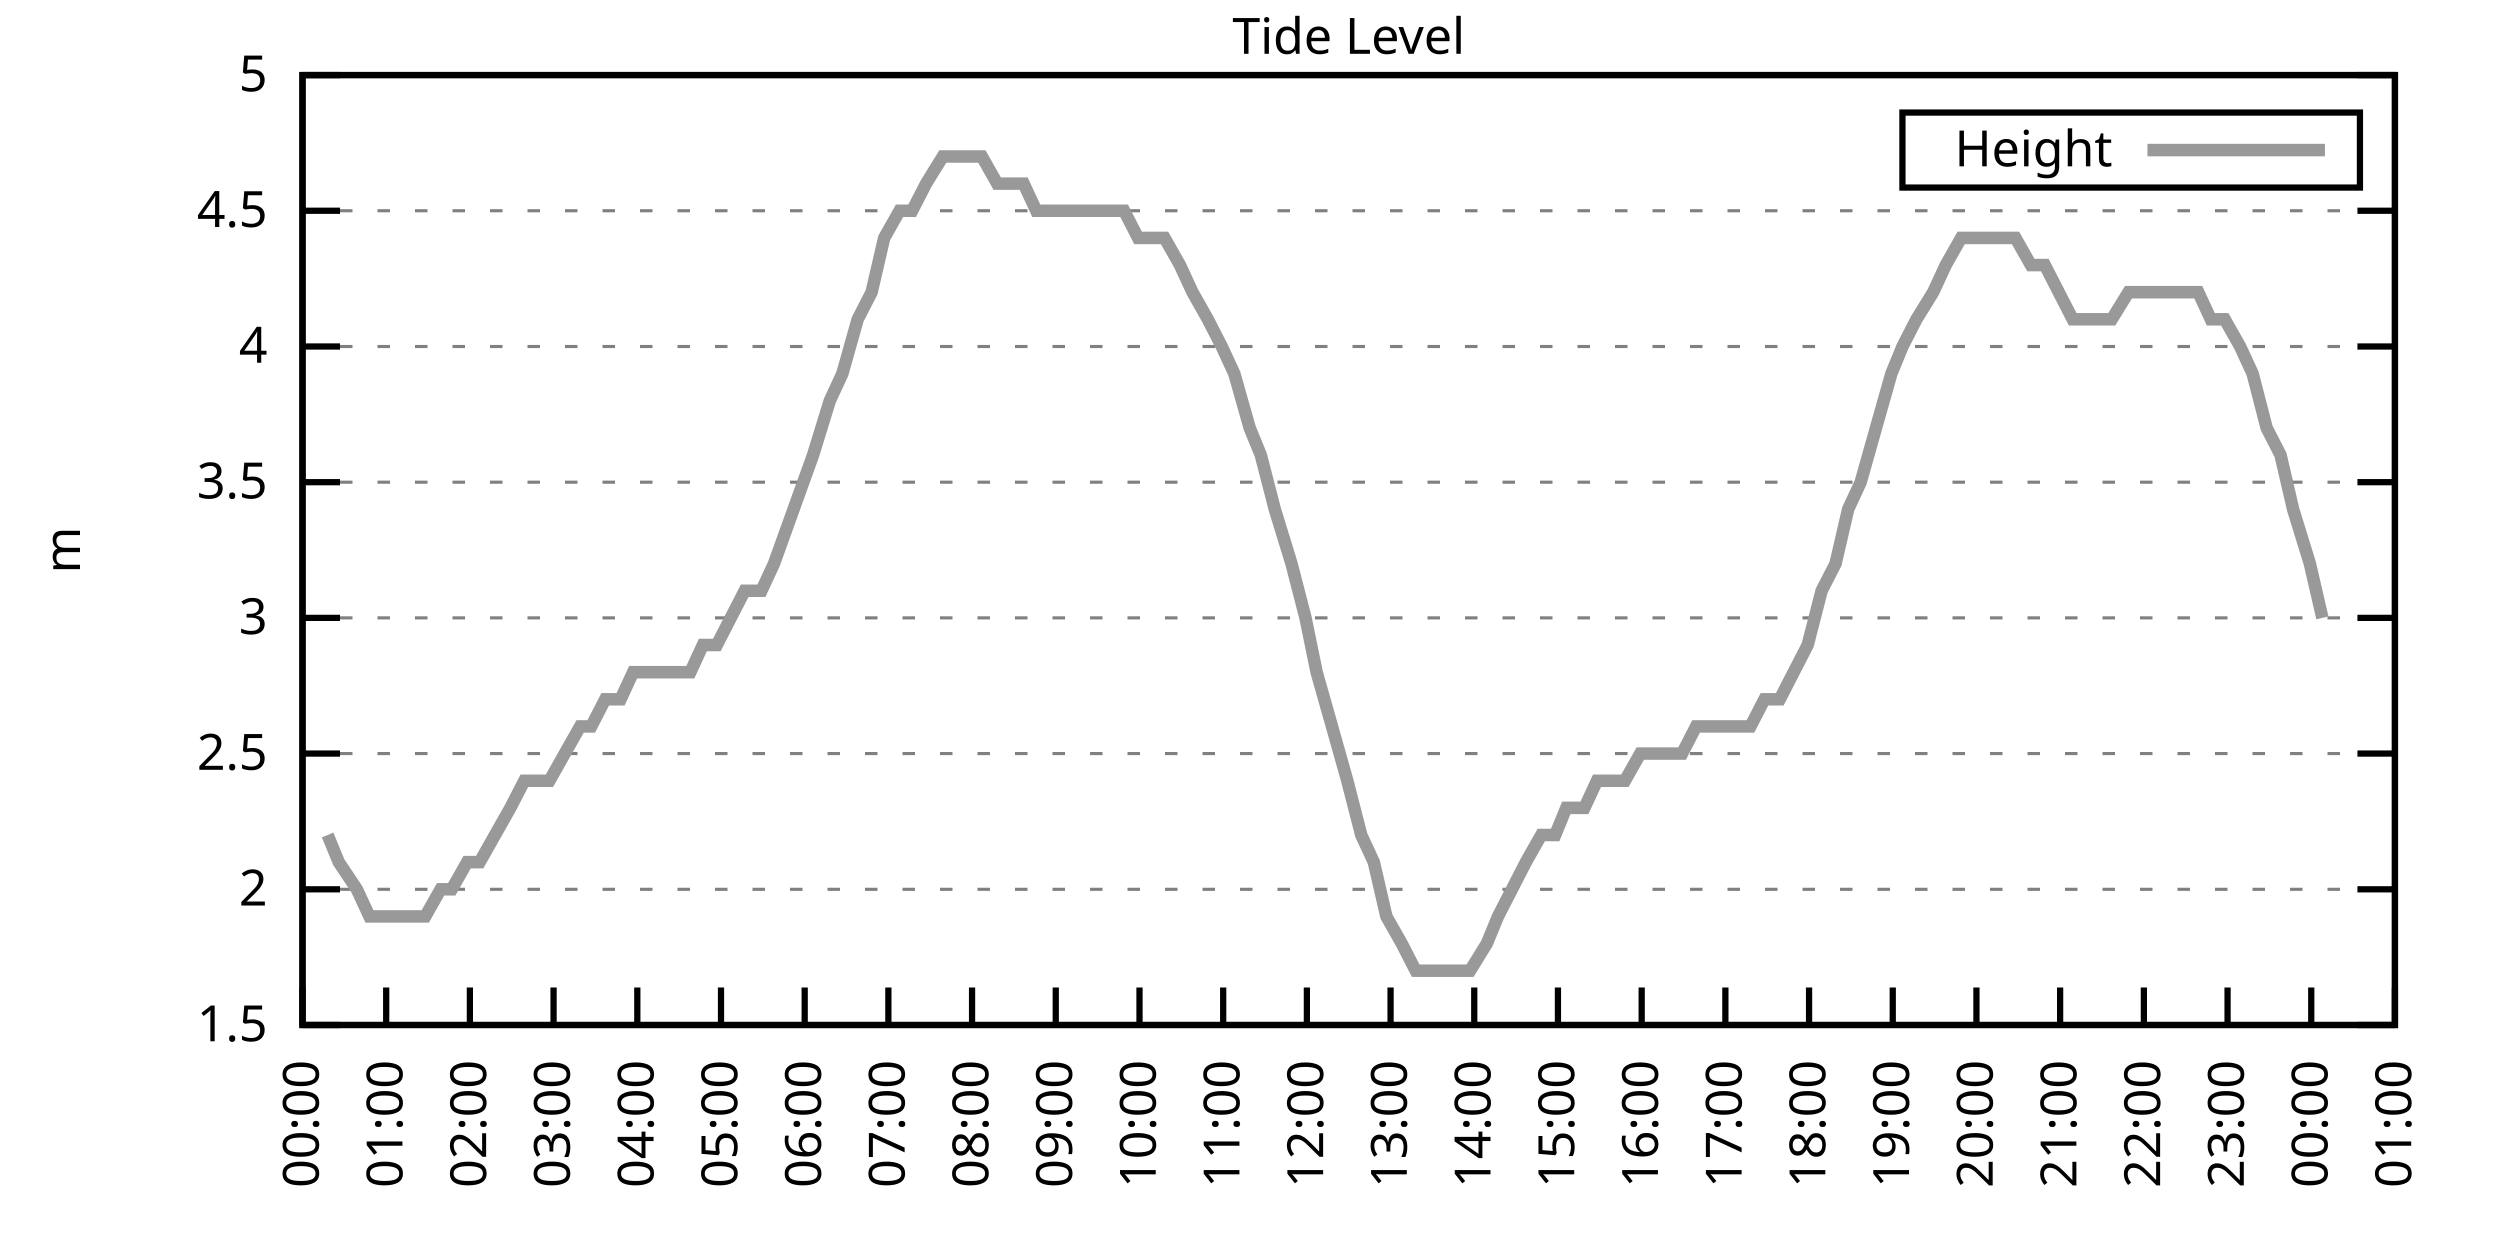
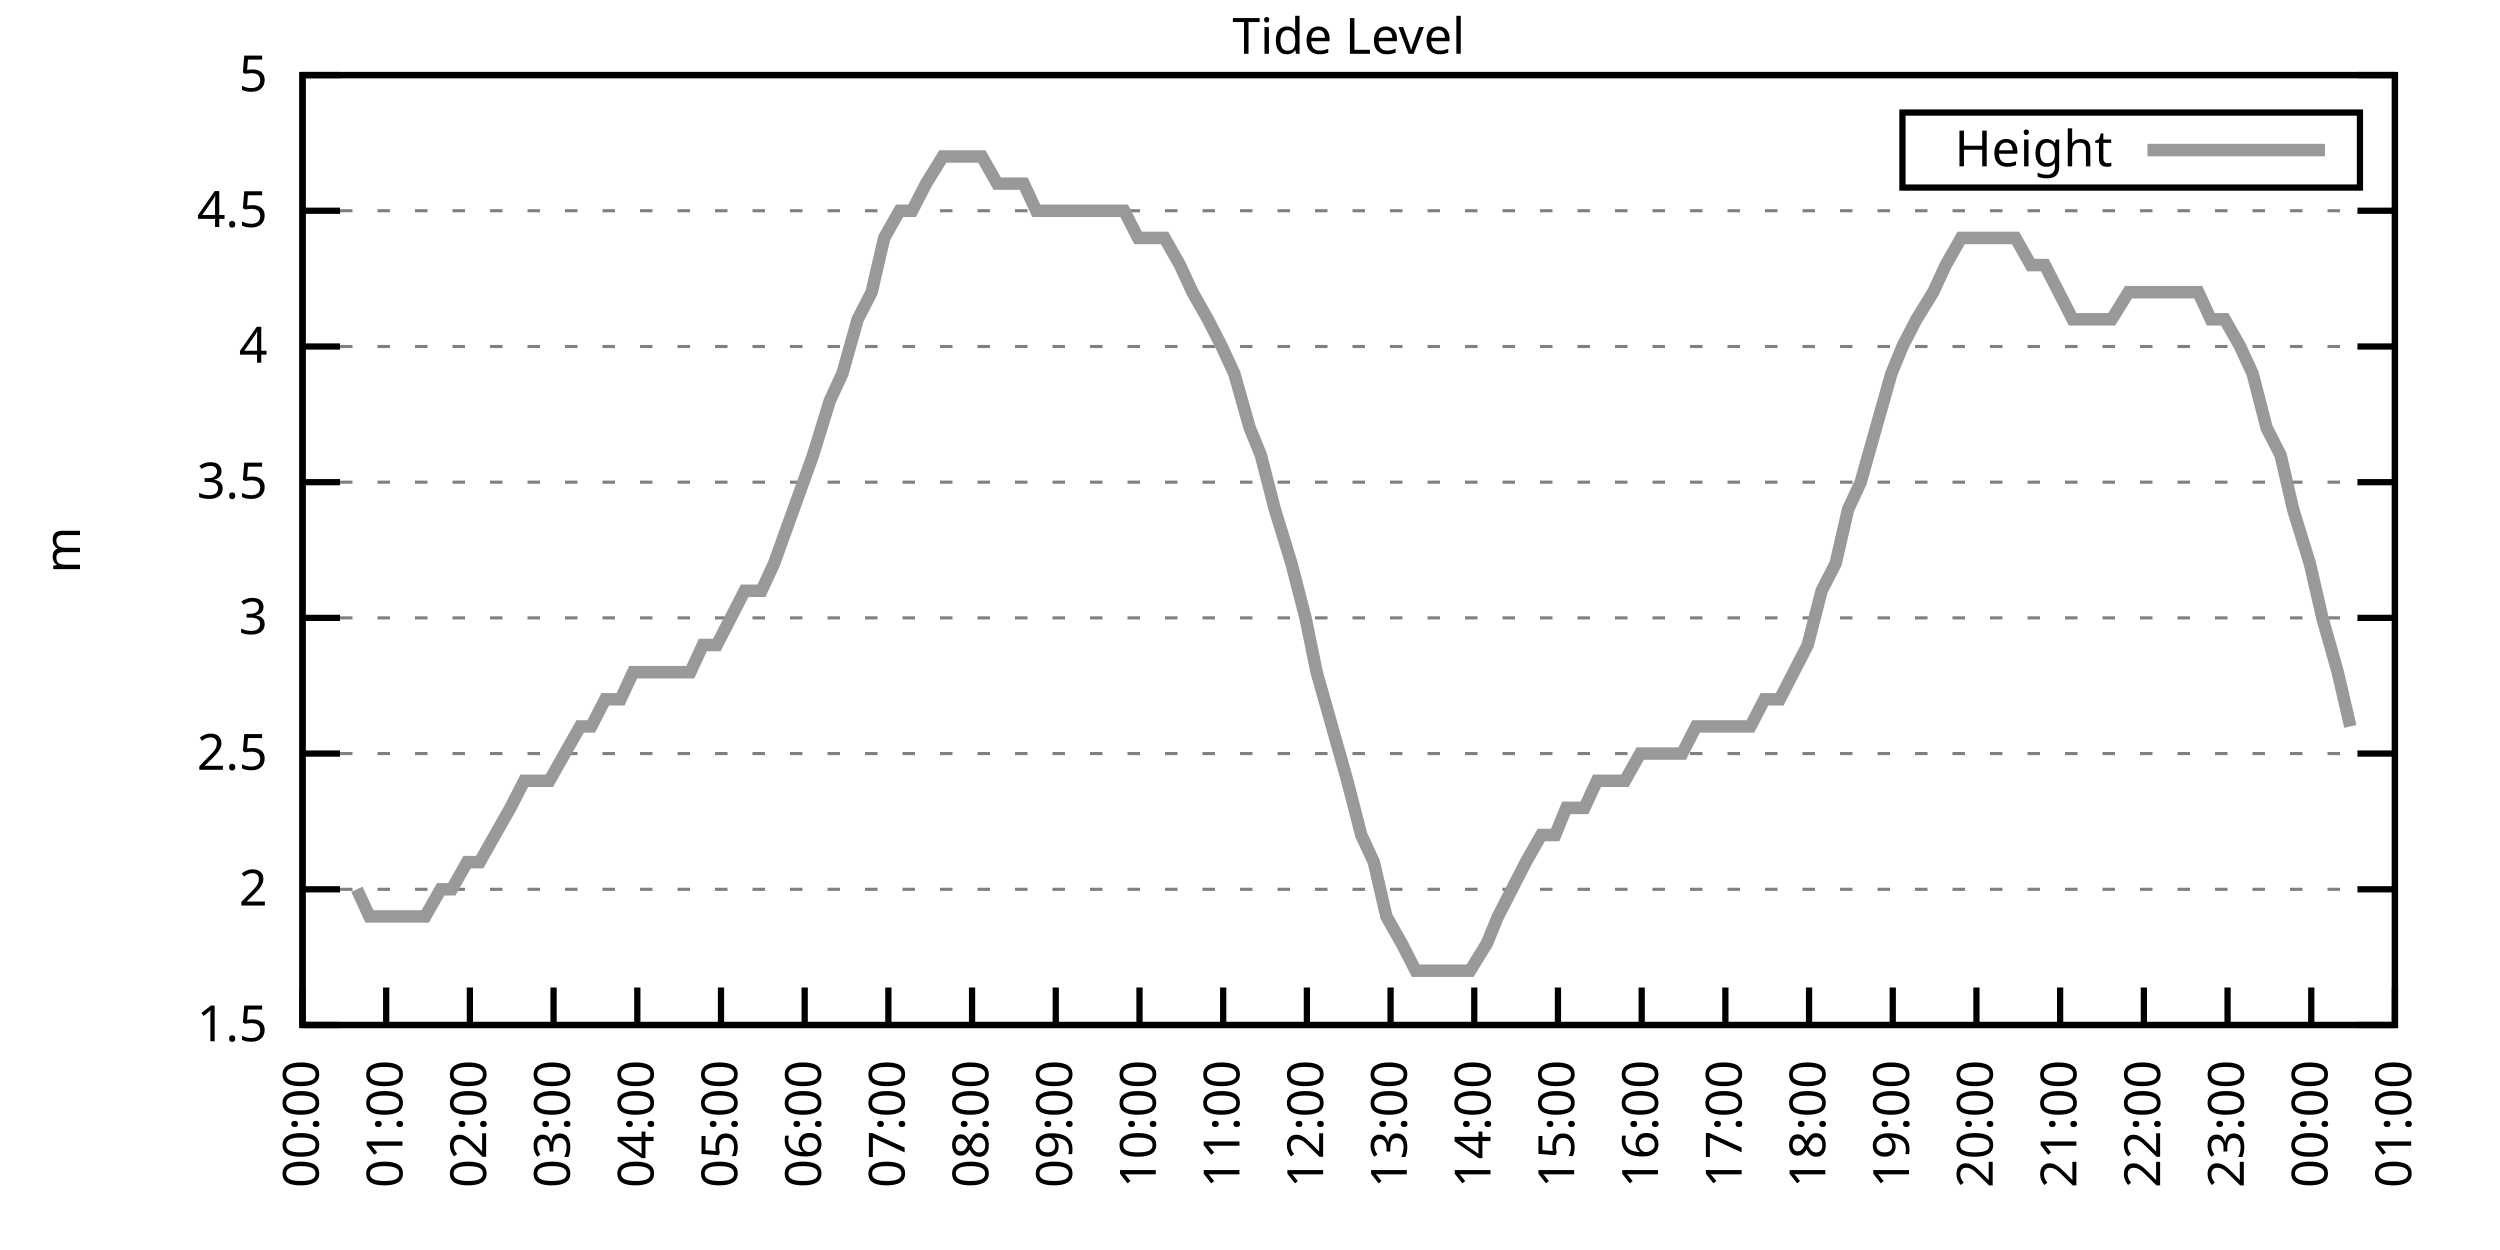
<svg xmlns="http://www.w3.org/2000/svg" xmlns:xlink="http://www.w3.org/1999/xlink" width="400" height="200" viewBox="0 0 400 200">
  <g id="gnuplot_canvas">
    <rect x="0" y="0" width="400" height="200" fill="none" />
    <defs>
      <circle id="gpDot" r="0.5" stroke-width="0.5" stroke="currentColor" />
      <path id="gpPt0" stroke-width="0.333" stroke="currentColor" d="M-1,0 h2 M0,-1 v2" />
      <path id="gpPt1" stroke-width="0.333" stroke="currentColor" d="M-1,-1 L1,1 M1,-1 L-1,1" />
      <path id="gpPt2" stroke-width="0.333" stroke="currentColor" d="M-1,0 L1,0 M0,-1 L0,1 M-1,-1 L1,1 M-1,1 L1,-1" />
      <rect id="gpPt3" stroke-width="0.333" stroke="currentColor" x="-1" y="-1" width="2" height="2" />
      <rect id="gpPt4" stroke-width="0.333" stroke="currentColor" fill="currentColor" x="-1" y="-1" width="2" height="2" />
      <circle id="gpPt5" stroke-width="0.333" stroke="currentColor" cx="0" cy="0" r="1" />
      <use xlink:href="#gpPt5" id="gpPt6" fill="currentColor" stroke="none" />
      <path id="gpPt7" stroke-width="0.333" stroke="currentColor" d="M0,-1.33 L-1.33,0.67 L1.33,0.67 z" />
      <use xlink:href="#gpPt7" id="gpPt8" fill="currentColor" stroke="none" />
      <use xlink:href="#gpPt7" id="gpPt9" stroke="currentColor" transform="rotate(180)" />
      <use xlink:href="#gpPt9" id="gpPt10" fill="currentColor" stroke="none" />
      <use xlink:href="#gpPt3" id="gpPt11" stroke="currentColor" transform="rotate(45)" />
      <use xlink:href="#gpPt11" id="gpPt12" fill="currentColor" stroke="none" />
      <path id="gpPt13" stroke-width="0.333" stroke="currentColor" d="M0,1.330 L1.265,0.411 L0.782,-1.067 L-0.782,-1.076 L-1.265,0.411 z" />
      <use xlink:href="#gpPt13" id="gpPt14" fill="currentColor" stroke="none" />
      <filter id="textbox" filterUnits="objectBoundingBox" x="0" y="0" height="1" width="1">
        <feFlood flood-color="white" flood-opacity="1" result="bgnd" />
        <feComposite in="SourceGraphic" in2="bgnd" operator="atop" />
      </filter>
      <filter id="greybox" filterUnits="objectBoundingBox" x="0" y="0" height="1" width="1">
        <feFlood flood-color="lightgrey" flood-opacity="1" result="grey" />
        <feComposite in="SourceGraphic" in2="grey" operator="atop" />
      </filter>
    </defs>
    <g fill="none" color="white" stroke="currentColor" stroke-width="1.00" stroke-linecap="butt" stroke-linejoin="miter">
</g>
    <g fill="none" color="black" stroke="currentColor" stroke-width="1.00" stroke-linecap="butt" stroke-linejoin="miter">
      <g stroke="none" shape-rendering="crispEdges">
        <polygon fill="rgb(255, 255, 255)" points="48.40,164.00 383.18,164.00 383.18,12.02 48.40,12.02 " />
      </g>
    </g>
    <g fill="none" color="black" stroke="currentColor" stroke-width="1.00" stroke-linecap="butt" stroke-linejoin="miter">
</g>
    <g fill="none" color="black" stroke="black" stroke-width="0.50" stroke-linecap="butt" stroke-linejoin="miter">
</g>
    <g fill="none" color="gray" stroke="currentColor" stroke-width="0.50" stroke-linecap="butt" stroke-linejoin="miter">
      <path stroke="gray" stroke-dasharray="2,4" class="gridline" d="M48.40,164.00 L383.19,164.00  " />
    </g>
    <g fill="none" color="gray" stroke="gray" stroke-width="1.00" stroke-linecap="butt" stroke-linejoin="miter">
</g>
    <g fill="none" color="black" stroke="currentColor" stroke-width="1.00" stroke-linecap="butt" stroke-linejoin="miter">
      <path stroke="black" d="M48.40,164.00 L54.40,164.00 M383.19,164.00 L377.19,164.00  " />
      <g transform="translate(42.80,166.60)" stroke="none" fill="black" font-family="Sans" font-size="8.00" text-anchor="end">
        <text>
          <tspan font-family="Sans"> 1.5</tspan>
        </text>
      </g>
    </g>
    <g fill="none" color="black" stroke="currentColor" stroke-width="1.00" stroke-linecap="butt" stroke-linejoin="miter">
</g>
    <g fill="none" color="black" stroke="black" stroke-width="0.50" stroke-linecap="butt" stroke-linejoin="miter">
</g>
    <g fill="none" color="gray" stroke="currentColor" stroke-width="0.50" stroke-linecap="butt" stroke-linejoin="miter">
      <path stroke="gray" stroke-dasharray="2,4" class="gridline" d="M48.40,142.29 L383.19,142.29  " />
    </g>
    <g fill="none" color="gray" stroke="gray" stroke-width="1.00" stroke-linecap="butt" stroke-linejoin="miter">
</g>
    <g fill="none" color="black" stroke="currentColor" stroke-width="1.00" stroke-linecap="butt" stroke-linejoin="miter">
      <path stroke="black" d="M48.40,142.29 L54.40,142.29 M383.19,142.29 L377.19,142.29  " />
      <g transform="translate(42.80,144.89)" stroke="none" fill="black" font-family="Sans" font-size="8.00" text-anchor="end">
        <text>
          <tspan font-family="Sans"> 2</tspan>
        </text>
      </g>
    </g>
    <g fill="none" color="black" stroke="currentColor" stroke-width="1.00" stroke-linecap="butt" stroke-linejoin="miter">
</g>
    <g fill="none" color="black" stroke="black" stroke-width="0.50" stroke-linecap="butt" stroke-linejoin="miter">
</g>
    <g fill="none" color="gray" stroke="currentColor" stroke-width="0.50" stroke-linecap="butt" stroke-linejoin="miter">
      <path stroke="gray" stroke-dasharray="2,4" class="gridline" d="M48.40,120.57 L383.19,120.57  " />
    </g>
    <g fill="none" color="gray" stroke="gray" stroke-width="1.00" stroke-linecap="butt" stroke-linejoin="miter">
</g>
    <g fill="none" color="black" stroke="currentColor" stroke-width="1.00" stroke-linecap="butt" stroke-linejoin="miter">
      <path stroke="black" d="M48.40,120.57 L54.40,120.57 M383.19,120.57 L377.19,120.57  " />
      <g transform="translate(42.80,123.17)" stroke="none" fill="black" font-family="Sans" font-size="8.00" text-anchor="end">
        <text>
          <tspan font-family="Sans"> 2.5</tspan>
        </text>
      </g>
    </g>
    <g fill="none" color="black" stroke="currentColor" stroke-width="1.00" stroke-linecap="butt" stroke-linejoin="miter">
</g>
    <g fill="none" color="black" stroke="black" stroke-width="0.50" stroke-linecap="butt" stroke-linejoin="miter">
</g>
    <g fill="none" color="gray" stroke="currentColor" stroke-width="0.50" stroke-linecap="butt" stroke-linejoin="miter">
      <path stroke="gray" stroke-dasharray="2,4" class="gridline" d="M48.40,98.86 L383.19,98.86  " />
    </g>
    <g fill="none" color="gray" stroke="gray" stroke-width="1.00" stroke-linecap="butt" stroke-linejoin="miter">
</g>
    <g fill="none" color="black" stroke="currentColor" stroke-width="1.00" stroke-linecap="butt" stroke-linejoin="miter">
      <path stroke="black" d="M48.40,98.86 L54.40,98.86 M383.19,98.86 L377.19,98.86  " />
      <g transform="translate(42.80,101.46)" stroke="none" fill="black" font-family="Sans" font-size="8.00" text-anchor="end">
        <text>
          <tspan font-family="Sans"> 3</tspan>
        </text>
      </g>
    </g>
    <g fill="none" color="black" stroke="currentColor" stroke-width="1.00" stroke-linecap="butt" stroke-linejoin="miter">
</g>
    <g fill="none" color="black" stroke="black" stroke-width="0.50" stroke-linecap="butt" stroke-linejoin="miter">
</g>
    <g fill="none" color="gray" stroke="currentColor" stroke-width="0.50" stroke-linecap="butt" stroke-linejoin="miter">
      <path stroke="gray" stroke-dasharray="2,4" class="gridline" d="M48.40,77.15 L383.19,77.15  " />
    </g>
    <g fill="none" color="gray" stroke="gray" stroke-width="1.00" stroke-linecap="butt" stroke-linejoin="miter">
</g>
    <g fill="none" color="black" stroke="currentColor" stroke-width="1.00" stroke-linecap="butt" stroke-linejoin="miter">
      <path stroke="black" d="M48.40,77.15 L54.40,77.15 M383.19,77.15 L377.19,77.15  " />
      <g transform="translate(42.80,79.75)" stroke="none" fill="black" font-family="Sans" font-size="8.00" text-anchor="end">
        <text>
          <tspan font-family="Sans"> 3.5</tspan>
        </text>
      </g>
    </g>
    <g fill="none" color="black" stroke="currentColor" stroke-width="1.00" stroke-linecap="butt" stroke-linejoin="miter">
</g>
    <g fill="none" color="black" stroke="black" stroke-width="0.50" stroke-linecap="butt" stroke-linejoin="miter">
</g>
    <g fill="none" color="gray" stroke="currentColor" stroke-width="0.50" stroke-linecap="butt" stroke-linejoin="miter">
      <path stroke="gray" stroke-dasharray="2,4" class="gridline" d="M48.40,55.44 L383.19,55.44  " />
    </g>
    <g fill="none" color="gray" stroke="gray" stroke-width="1.00" stroke-linecap="butt" stroke-linejoin="miter">
</g>
    <g fill="none" color="black" stroke="currentColor" stroke-width="1.00" stroke-linecap="butt" stroke-linejoin="miter">
      <path stroke="black" d="M48.40,55.44 L54.40,55.44 M383.19,55.44 L377.19,55.44  " />
      <g transform="translate(42.80,58.04)" stroke="none" fill="black" font-family="Sans" font-size="8.00" text-anchor="end">
        <text>
          <tspan font-family="Sans"> 4</tspan>
        </text>
      </g>
    </g>
    <g fill="none" color="black" stroke="currentColor" stroke-width="1.00" stroke-linecap="butt" stroke-linejoin="miter">
</g>
    <g fill="none" color="black" stroke="black" stroke-width="0.50" stroke-linecap="butt" stroke-linejoin="miter">
</g>
    <g fill="none" color="gray" stroke="currentColor" stroke-width="0.50" stroke-linecap="butt" stroke-linejoin="miter">
      <path stroke="gray" stroke-dasharray="2,4" class="gridline" d="M48.40,33.72 L383.19,33.72  " />
    </g>
    <g fill="none" color="gray" stroke="gray" stroke-width="1.00" stroke-linecap="butt" stroke-linejoin="miter">
</g>
    <g fill="none" color="black" stroke="currentColor" stroke-width="1.00" stroke-linecap="butt" stroke-linejoin="miter">
      <path stroke="black" d="M48.40,33.72 L54.40,33.72 M383.19,33.72 L377.19,33.72  " />
      <g transform="translate(42.80,36.32)" stroke="none" fill="black" font-family="Sans" font-size="8.00" text-anchor="end">
        <text>
          <tspan font-family="Sans"> 4.5</tspan>
        </text>
      </g>
    </g>
    <g fill="none" color="black" stroke="currentColor" stroke-width="1.00" stroke-linecap="butt" stroke-linejoin="miter">
</g>
    <g fill="none" color="black" stroke="black" stroke-width="0.50" stroke-linecap="butt" stroke-linejoin="miter">
</g>
    <g fill="none" color="gray" stroke="currentColor" stroke-width="0.50" stroke-linecap="butt" stroke-linejoin="miter">
      <path stroke="gray" stroke-dasharray="2,4" class="gridline" d="M48.40,12.01 L383.19,12.01  " />
    </g>
    <g fill="none" color="gray" stroke="gray" stroke-width="1.00" stroke-linecap="butt" stroke-linejoin="miter">
</g>
    <g fill="none" color="black" stroke="currentColor" stroke-width="1.00" stroke-linecap="butt" stroke-linejoin="miter">
      <path stroke="black" d="M48.40,12.01 L54.40,12.01 M383.19,12.01 L377.19,12.01  " />
      <g transform="translate(42.80,14.61)" stroke="none" fill="black" font-family="Sans" font-size="8.00" text-anchor="end">
        <text>
          <tspan font-family="Sans"> 5</tspan>
        </text>
      </g>
    </g>
    <g fill="none" color="black" stroke="currentColor" stroke-width="1.00" stroke-linecap="butt" stroke-linejoin="miter">
      <path stroke="black" d="M48.40,164.00 L48.40,158.00  " />
      <g transform="translate(51.00,169.60) rotate(270.00)" stroke="none" fill="black" font-family="Sans" font-size="8.00" text-anchor="end">
        <text>
          <tspan font-family="Sans">00:00</tspan>
        </text>
      </g>
    </g>
    <g fill="none" color="black" stroke="currentColor" stroke-width="1.00" stroke-linecap="butt" stroke-linejoin="miter">
      <path stroke="black" d="M61.79,164.00 L61.79,158.00  " />
      <g transform="translate(64.39,169.60) rotate(270.00)" stroke="none" fill="black" font-family="Sans" font-size="8.00" text-anchor="end">
        <text>
          <tspan font-family="Sans">01:00</tspan>
        </text>
      </g>
    </g>
    <g fill="none" color="black" stroke="currentColor" stroke-width="1.00" stroke-linecap="butt" stroke-linejoin="miter">
      <path stroke="black" d="M75.18,164.00 L75.18,158.00  " />
      <g transform="translate(77.78,169.60) rotate(270.00)" stroke="none" fill="black" font-family="Sans" font-size="8.00" text-anchor="end">
        <text>
          <tspan font-family="Sans">02:00</tspan>
        </text>
      </g>
    </g>
    <g fill="none" color="black" stroke="currentColor" stroke-width="1.00" stroke-linecap="butt" stroke-linejoin="miter">
      <path stroke="black" d="M88.57,164.00 L88.57,158.00  " />
      <g transform="translate(91.17,169.60) rotate(270.00)" stroke="none" fill="black" font-family="Sans" font-size="8.00" text-anchor="end">
        <text>
          <tspan font-family="Sans">03:00</tspan>
        </text>
      </g>
    </g>
    <g fill="none" color="black" stroke="currentColor" stroke-width="1.00" stroke-linecap="butt" stroke-linejoin="miter">
      <path stroke="black" d="M101.97,164.00 L101.97,158.00  " />
      <g transform="translate(104.57,169.60) rotate(270.00)" stroke="none" fill="black" font-family="Sans" font-size="8.00" text-anchor="end">
        <text>
          <tspan font-family="Sans">04:00</tspan>
        </text>
      </g>
    </g>
    <g fill="none" color="black" stroke="currentColor" stroke-width="1.00" stroke-linecap="butt" stroke-linejoin="miter">
      <path stroke="black" d="M115.36,164.00 L115.36,158.00  " />
      <g transform="translate(117.96,169.60) rotate(270.00)" stroke="none" fill="black" font-family="Sans" font-size="8.00" text-anchor="end">
        <text>
          <tspan font-family="Sans">05:00</tspan>
        </text>
      </g>
    </g>
    <g fill="none" color="black" stroke="currentColor" stroke-width="1.00" stroke-linecap="butt" stroke-linejoin="miter">
      <path stroke="black" d="M128.75,164.00 L128.75,158.00  " />
      <g transform="translate(131.35,169.60) rotate(270.00)" stroke="none" fill="black" font-family="Sans" font-size="8.00" text-anchor="end">
        <text>
          <tspan font-family="Sans">06:00</tspan>
        </text>
      </g>
    </g>
    <g fill="none" color="black" stroke="currentColor" stroke-width="1.00" stroke-linecap="butt" stroke-linejoin="miter">
      <path stroke="black" d="M142.14,164.00 L142.14,158.00  " />
      <g transform="translate(144.74,169.60) rotate(270.00)" stroke="none" fill="black" font-family="Sans" font-size="8.00" text-anchor="end">
        <text>
          <tspan font-family="Sans">07:00</tspan>
        </text>
      </g>
    </g>
    <g fill="none" color="black" stroke="currentColor" stroke-width="1.00" stroke-linecap="butt" stroke-linejoin="miter">
      <path stroke="black" d="M155.53,164.00 L155.53,158.00  " />
      <g transform="translate(158.13,169.60) rotate(270.00)" stroke="none" fill="black" font-family="Sans" font-size="8.00" text-anchor="end">
        <text>
          <tspan font-family="Sans">08:00</tspan>
        </text>
      </g>
    </g>
    <g fill="none" color="black" stroke="currentColor" stroke-width="1.00" stroke-linecap="butt" stroke-linejoin="miter">
      <path stroke="black" d="M168.92,164.00 L168.92,158.00  " />
      <g transform="translate(171.52,169.60) rotate(270.00)" stroke="none" fill="black" font-family="Sans" font-size="8.00" text-anchor="end">
        <text>
          <tspan font-family="Sans">09:00</tspan>
        </text>
      </g>
    </g>
    <g fill="none" color="black" stroke="currentColor" stroke-width="1.00" stroke-linecap="butt" stroke-linejoin="miter">
      <path stroke="black" d="M182.32,164.00 L182.32,158.00  " />
      <g transform="translate(184.92,169.60) rotate(270.00)" stroke="none" fill="black" font-family="Sans" font-size="8.00" text-anchor="end">
        <text>
          <tspan font-family="Sans">10:00</tspan>
        </text>
      </g>
    </g>
    <g fill="none" color="black" stroke="currentColor" stroke-width="1.00" stroke-linecap="butt" stroke-linejoin="miter">
      <path stroke="black" d="M195.71,164.00 L195.71,158.00  " />
      <g transform="translate(198.31,169.60) rotate(270.00)" stroke="none" fill="black" font-family="Sans" font-size="8.00" text-anchor="end">
        <text>
          <tspan font-family="Sans">11:00</tspan>
        </text>
      </g>
    </g>
    <g fill="none" color="black" stroke="currentColor" stroke-width="1.00" stroke-linecap="butt" stroke-linejoin="miter">
      <path stroke="black" d="M209.10,164.00 L209.10,158.00  " />
      <g transform="translate(211.70,169.60) rotate(270.00)" stroke="none" fill="black" font-family="Sans" font-size="8.00" text-anchor="end">
        <text>
          <tspan font-family="Sans">12:00</tspan>
        </text>
      </g>
    </g>
    <g fill="none" color="black" stroke="currentColor" stroke-width="1.00" stroke-linecap="butt" stroke-linejoin="miter">
      <path stroke="black" d="M222.49,164.00 L222.49,158.00  " />
      <g transform="translate(225.09,169.60) rotate(270.00)" stroke="none" fill="black" font-family="Sans" font-size="8.00" text-anchor="end">
        <text>
          <tspan font-family="Sans">13:00</tspan>
        </text>
      </g>
    </g>
    <g fill="none" color="black" stroke="currentColor" stroke-width="1.00" stroke-linecap="butt" stroke-linejoin="miter">
      <path stroke="black" d="M235.88,164.00 L235.88,158.00  " />
      <g transform="translate(238.48,169.60) rotate(270.00)" stroke="none" fill="black" font-family="Sans" font-size="8.00" text-anchor="end">
        <text>
          <tspan font-family="Sans">14:00</tspan>
        </text>
      </g>
    </g>
    <g fill="none" color="black" stroke="currentColor" stroke-width="1.00" stroke-linecap="butt" stroke-linejoin="miter">
      <path stroke="black" d="M249.27,164.00 L249.27,158.00  " />
      <g transform="translate(251.87,169.60) rotate(270.00)" stroke="none" fill="black" font-family="Sans" font-size="8.00" text-anchor="end">
        <text>
          <tspan font-family="Sans">15:00</tspan>
        </text>
      </g>
    </g>
    <g fill="none" color="black" stroke="currentColor" stroke-width="1.00" stroke-linecap="butt" stroke-linejoin="miter">
      <path stroke="black" d="M262.67,164.00 L262.67,158.00  " />
      <g transform="translate(265.27,169.60) rotate(270.00)" stroke="none" fill="black" font-family="Sans" font-size="8.00" text-anchor="end">
        <text>
          <tspan font-family="Sans">16:00</tspan>
        </text>
      </g>
    </g>
    <g fill="none" color="black" stroke="currentColor" stroke-width="1.00" stroke-linecap="butt" stroke-linejoin="miter">
      <path stroke="black" d="M276.06,164.00 L276.06,158.00  " />
      <g transform="translate(278.66,169.60) rotate(270.00)" stroke="none" fill="black" font-family="Sans" font-size="8.00" text-anchor="end">
        <text>
          <tspan font-family="Sans">17:00</tspan>
        </text>
      </g>
    </g>
    <g fill="none" color="black" stroke="currentColor" stroke-width="1.00" stroke-linecap="butt" stroke-linejoin="miter">
      <path stroke="black" d="M289.45,164.00 L289.45,158.00  " />
      <g transform="translate(292.05,169.60) rotate(270.00)" stroke="none" fill="black" font-family="Sans" font-size="8.00" text-anchor="end">
        <text>
          <tspan font-family="Sans">18:00</tspan>
        </text>
      </g>
    </g>
    <g fill="none" color="black" stroke="currentColor" stroke-width="1.00" stroke-linecap="butt" stroke-linejoin="miter">
      <path stroke="black" d="M302.84,164.00 L302.84,158.00  " />
      <g transform="translate(305.44,169.60) rotate(270.00)" stroke="none" fill="black" font-family="Sans" font-size="8.00" text-anchor="end">
        <text>
          <tspan font-family="Sans">19:00</tspan>
        </text>
      </g>
    </g>
    <g fill="none" color="black" stroke="currentColor" stroke-width="1.00" stroke-linecap="butt" stroke-linejoin="miter">
      <path stroke="black" d="M316.23,164.00 L316.23,158.00  " />
      <g transform="translate(318.83,169.60) rotate(270.00)" stroke="none" fill="black" font-family="Sans" font-size="8.00" text-anchor="end">
        <text>
          <tspan font-family="Sans">20:00</tspan>
        </text>
      </g>
    </g>
    <g fill="none" color="black" stroke="currentColor" stroke-width="1.00" stroke-linecap="butt" stroke-linejoin="miter">
      <path stroke="black" d="M329.62,164.00 L329.62,158.00  " />
      <g transform="translate(332.22,169.60) rotate(270.00)" stroke="none" fill="black" font-family="Sans" font-size="8.00" text-anchor="end">
        <text>
          <tspan font-family="Sans">21:00</tspan>
        </text>
      </g>
    </g>
    <g fill="none" color="black" stroke="currentColor" stroke-width="1.00" stroke-linecap="butt" stroke-linejoin="miter">
      <path stroke="black" d="M343.02,164.00 L343.02,158.00  " />
      <g transform="translate(345.62,169.60) rotate(270.00)" stroke="none" fill="black" font-family="Sans" font-size="8.00" text-anchor="end">
        <text>
          <tspan font-family="Sans">22:00</tspan>
        </text>
      </g>
    </g>
    <g fill="none" color="black" stroke="currentColor" stroke-width="1.00" stroke-linecap="butt" stroke-linejoin="miter">
      <path stroke="black" d="M356.41,164.00 L356.41,158.00  " />
      <g transform="translate(359.01,169.60) rotate(270.00)" stroke="none" fill="black" font-family="Sans" font-size="8.00" text-anchor="end">
        <text>
          <tspan font-family="Sans">23:00</tspan>
        </text>
      </g>
    </g>
    <g fill="none" color="black" stroke="currentColor" stroke-width="1.00" stroke-linecap="butt" stroke-linejoin="miter">
      <path stroke="black" d="M369.80,164.00 L369.80,158.00  " />
      <g transform="translate(372.40,169.60) rotate(270.00)" stroke="none" fill="black" font-family="Sans" font-size="8.00" text-anchor="end">
        <text>
          <tspan font-family="Sans">00:00</tspan>
        </text>
      </g>
    </g>
    <g fill="none" color="black" stroke="currentColor" stroke-width="1.00" stroke-linecap="butt" stroke-linejoin="miter">
      <path stroke="black" d="M383.19,164.00 L383.19,158.00  " />
      <g transform="translate(385.79,169.60) rotate(270.00)" stroke="none" fill="black" font-family="Sans" font-size="8.00" text-anchor="end">
        <text>
          <tspan font-family="Sans">01:00</tspan>
        </text>
      </g>
    </g>
    <g fill="none" color="black" stroke="currentColor" stroke-width="1.00" stroke-linecap="butt" stroke-linejoin="miter">
</g>
    <g fill="none" color="black" stroke="currentColor" stroke-width="1.00" stroke-linecap="butt" stroke-linejoin="miter">
      <path stroke="black" d="M48.40,12.01 L48.40,164.00 L383.19,164.00 L383.19,12.01 L48.40,12.01 Z  " />
    </g>
    <g fill="none" color="black" stroke="currentColor" stroke-width="1.00" stroke-linecap="butt" stroke-linejoin="miter">
</g>
    <g fill="none" color="black" stroke="currentColor" stroke-width="1.00" stroke-linecap="butt" stroke-linejoin="miter">
      <path stroke="black" d="M304.39,30.01 L304.39,18.01 L377.59,18.01 L377.59,30.01 L304.39,30.01 Z  " />
    </g>
    <g id="Tide_level_plot_1">
      <g fill="none" color="white" stroke="black" stroke-width="2.00" stroke-linecap="butt" stroke-linejoin="miter">
</g>
      <g fill="none" color="black" stroke="currentColor" stroke-width="2.00" stroke-linecap="butt" stroke-linejoin="miter">
        <g transform="translate(337.99,26.61)" stroke="none" fill="black" font-family="Sans" font-size="8.00" text-anchor="end">
          <text>
            <tspan font-family="Sans">Height</tspan>
          </text>
        </g>
      </g>
      <g fill="none" color="black" stroke="currentColor" stroke-width="2.00" stroke-linecap="butt" stroke-linejoin="miter">
-         <path stroke="rgb(153, 153, 153)" d="M343.59,24.01 L371.99,24.01 M52.42,133.60 L54.20,137.94 L57.10,142.29 L59.11,146.63 L61.35,146.63 L63.13,146.63   L66.03,146.63 L68.04,146.63 L70.50,142.29 L72.28,142.29 L74.74,137.94 L76.75,137.94 L79.20,133.60 L81.66,129.26   L83.89,124.92 L86.12,124.92 L87.91,124.92 L90.36,120.57 L92.82,116.23 L94.60,116.23 L96.83,111.89 L99.29,111.89   L101.30,107.55 L103.75,107.55 L106.21,107.55 L108.22,107.55 L110.45,107.55 L112.46,103.20 L114.69,103.20 L116.92,98.86   L119.15,94.52 L121.83,94.52 L123.84,90.18 L128.53,77.15 L130.09,72.81 L132.77,64.12 L134.78,59.78 L137.23,51.09   L139.46,46.75 L141.47,38.07 L143.93,33.72 L145.94,33.72 L148.17,29.38 L150.85,25.04 L154.86,25.04 L157.10,25.04   L159.55,29.38 L161.78,29.38 L163.79,29.38 L165.80,33.72 L168.48,33.72 L170.93,33.72 L173.17,33.72 L175.40,33.72   L177.63,33.72 L179.86,33.72 L182.09,38.07 L183.88,38.07 L186.33,38.07 L188.79,42.41 L190.80,46.75 L193.25,51.09   L195.48,55.44 L197.49,59.78 L199.95,68.46 L201.73,72.81 L203.97,81.49 L206.64,90.18 L208.88,98.86 L210.66,107.55   L213.12,116.23 L215.57,124.92 L217.80,133.60 L219.81,137.94 L221.82,146.63 L224.28,150.97 L226.51,155.31 L228.74,155.31   L230.75,155.31 L233.20,155.31 L235.21,155.31 L237.89,150.97 L239.68,146.63 L241.91,142.29 L244.14,137.94 L246.60,133.60   L248.83,133.60 L250.61,129.26 L253.51,129.26 L255.52,124.92 L257.76,124.92 L259.99,124.92 L262.44,120.57 L264.23,120.57   L266.91,120.57 L269.14,120.57 L271.37,116.23 L273.60,116.23 L275.61,116.23 L277.84,116.23 L280.07,116.23 L282.31,111.89   L284.76,111.89 L286.99,107.55 L289.23,103.20 L291.46,94.52 L293.69,90.18 L295.70,81.49 L297.71,77.15 L300.16,68.46   L302.62,59.78 L304.40,55.44 L306.63,51.09 L309.31,46.75 L311.32,42.41 L313.78,38.07 L315.79,38.07 L318.02,38.07   L320.03,38.07 L322.48,38.07 L324.94,42.41 L327.17,42.41 L329.40,46.75 L331.63,51.09 L333.86,51.09 L335.87,51.09   L337.88,51.09 L340.56,46.75 L342.57,46.75 L345.02,46.75 L346.81,46.75 L349.26,46.75 L351.72,46.75 L353.73,51.09   L355.96,51.09 L358.42,55.44 L360.42,59.78 L362.66,68.46 L364.89,72.81 L366.90,81.49 L369.58,90.18 L371.58,98.86    " />
+         <path stroke="rgb(153, 153, 153)" d="M343.59,24.01 L371.99,24.01 M57.10,142.29 L59.11,146.63 L61.35,146.63 L63.13,146.63 L66.03,146.63 L68.04,146.63   L70.50,142.29 L72.28,142.29 L74.74,137.94 L76.75,137.94 L79.20,133.60 L81.66,129.26 L83.89,124.92 L86.12,124.92   L87.91,124.92 L90.36,120.57 L92.82,116.23 L94.60,116.23 L96.83,111.89 L99.29,111.89 L101.30,107.55 L103.75,107.55   L106.21,107.55 L108.22,107.55 L110.45,107.55 L112.46,103.20 L114.69,103.20 L116.92,98.86 L119.15,94.52 L121.83,94.52   L123.84,90.18 L128.53,77.15 L130.09,72.81 L132.77,64.12 L134.78,59.78 L137.23,51.09 L139.46,46.75 L141.47,38.07   L143.93,33.72 L145.94,33.72 L148.17,29.38 L150.85,25.04 L154.86,25.04 L157.10,25.04 L159.55,29.38 L161.78,29.38   L163.79,29.38 L165.80,33.72 L168.48,33.72 L170.93,33.72 L173.17,33.72 L175.40,33.72 L177.63,33.72 L179.86,33.72   L182.09,38.07 L183.88,38.07 L186.33,38.07 L188.79,42.41 L190.80,46.75 L193.25,51.09 L195.48,55.44 L197.49,59.78   L199.95,68.46 L201.73,72.81 L203.97,81.49 L206.64,90.18 L208.88,98.86 L210.66,107.55 L213.12,116.23 L215.57,124.92   L217.80,133.60 L219.81,137.94 L221.82,146.63 L224.28,150.97 L226.51,155.31 L228.74,155.31 L230.75,155.31 L233.20,155.31   L235.21,155.31 L237.89,150.97 L239.68,146.63 L241.91,142.29 L244.14,137.94 L246.60,133.60 L248.83,133.60 L250.61,129.26   L253.51,129.26 L255.52,124.92 L257.76,124.92 L259.99,124.92 L262.44,120.57 L264.23,120.57 L266.91,120.57 L269.14,120.57   L271.37,116.23 L273.60,116.23 L275.61,116.23 L277.84,116.23 L280.07,116.23 L282.31,111.89 L284.76,111.89 L286.99,107.55   L289.23,103.20 L291.46,94.52 L293.69,90.18 L295.70,81.49 L297.71,77.15 L300.16,68.46 L302.62,59.78 L304.40,55.44   L306.63,51.09 L309.31,46.75 L311.32,42.41 L313.78,38.07 L315.79,38.07 L318.02,38.07 L320.03,38.07 L322.48,38.07   L324.94,42.41 L327.17,42.41 L329.40,46.75 L331.63,51.09 L333.86,51.09 L335.87,51.09 L337.88,51.09 L340.56,46.75   L342.57,46.75 L345.02,46.75 L346.81,46.75 L349.26,46.75 L351.72,46.75 L353.73,51.09 L355.96,51.09 L358.42,55.44   L360.42,59.78 L362.66,68.46 L364.89,72.81 L366.90,81.49 L369.58,90.18 L371.58,98.86 L374.04,107.55 L376.05,116.23    " />
      </g>
    </g>
    <g fill="none" color="black" stroke="currentColor" stroke-width="2.00" stroke-linecap="butt" stroke-linejoin="miter">
</g>
    <g fill="none" color="black" stroke="black" stroke-width="1.00" stroke-linecap="butt" stroke-linejoin="miter">
</g>
    <g fill="none" color="black" stroke="currentColor" stroke-width="1.00" stroke-linecap="butt" stroke-linejoin="miter">
      <path stroke="black" d="M48.40,12.01 L48.40,164.00 L383.19,164.00 L383.19,12.01 L48.40,12.01 Z  " />
      <g transform="translate(12.80,88.01) rotate(270.00)" stroke="none" fill="black" font-family="Sans" font-size="8.00" text-anchor="middle">
        <text>
          <tspan font-family="Sans">m</tspan>
        </text>
      </g>
    </g>
    <g fill="none" color="black" stroke="currentColor" stroke-width="1.00" stroke-linecap="butt" stroke-linejoin="miter">
</g>
    <g fill="none" color="black" stroke="currentColor" stroke-width="1.00" stroke-linecap="butt" stroke-linejoin="miter">
      <g transform="translate(215.79,8.61)" stroke="none" fill="black" font-family="Sans" font-size="8.00" text-anchor="middle">
        <text>
          <tspan font-family="Sans">Tide Level</tspan>
        </text>
      </g>
    </g>
    <g fill="none" color="black" stroke="currentColor" stroke-width="1.00" stroke-linecap="butt" stroke-linejoin="miter">
</g>
  </g>
</svg>
